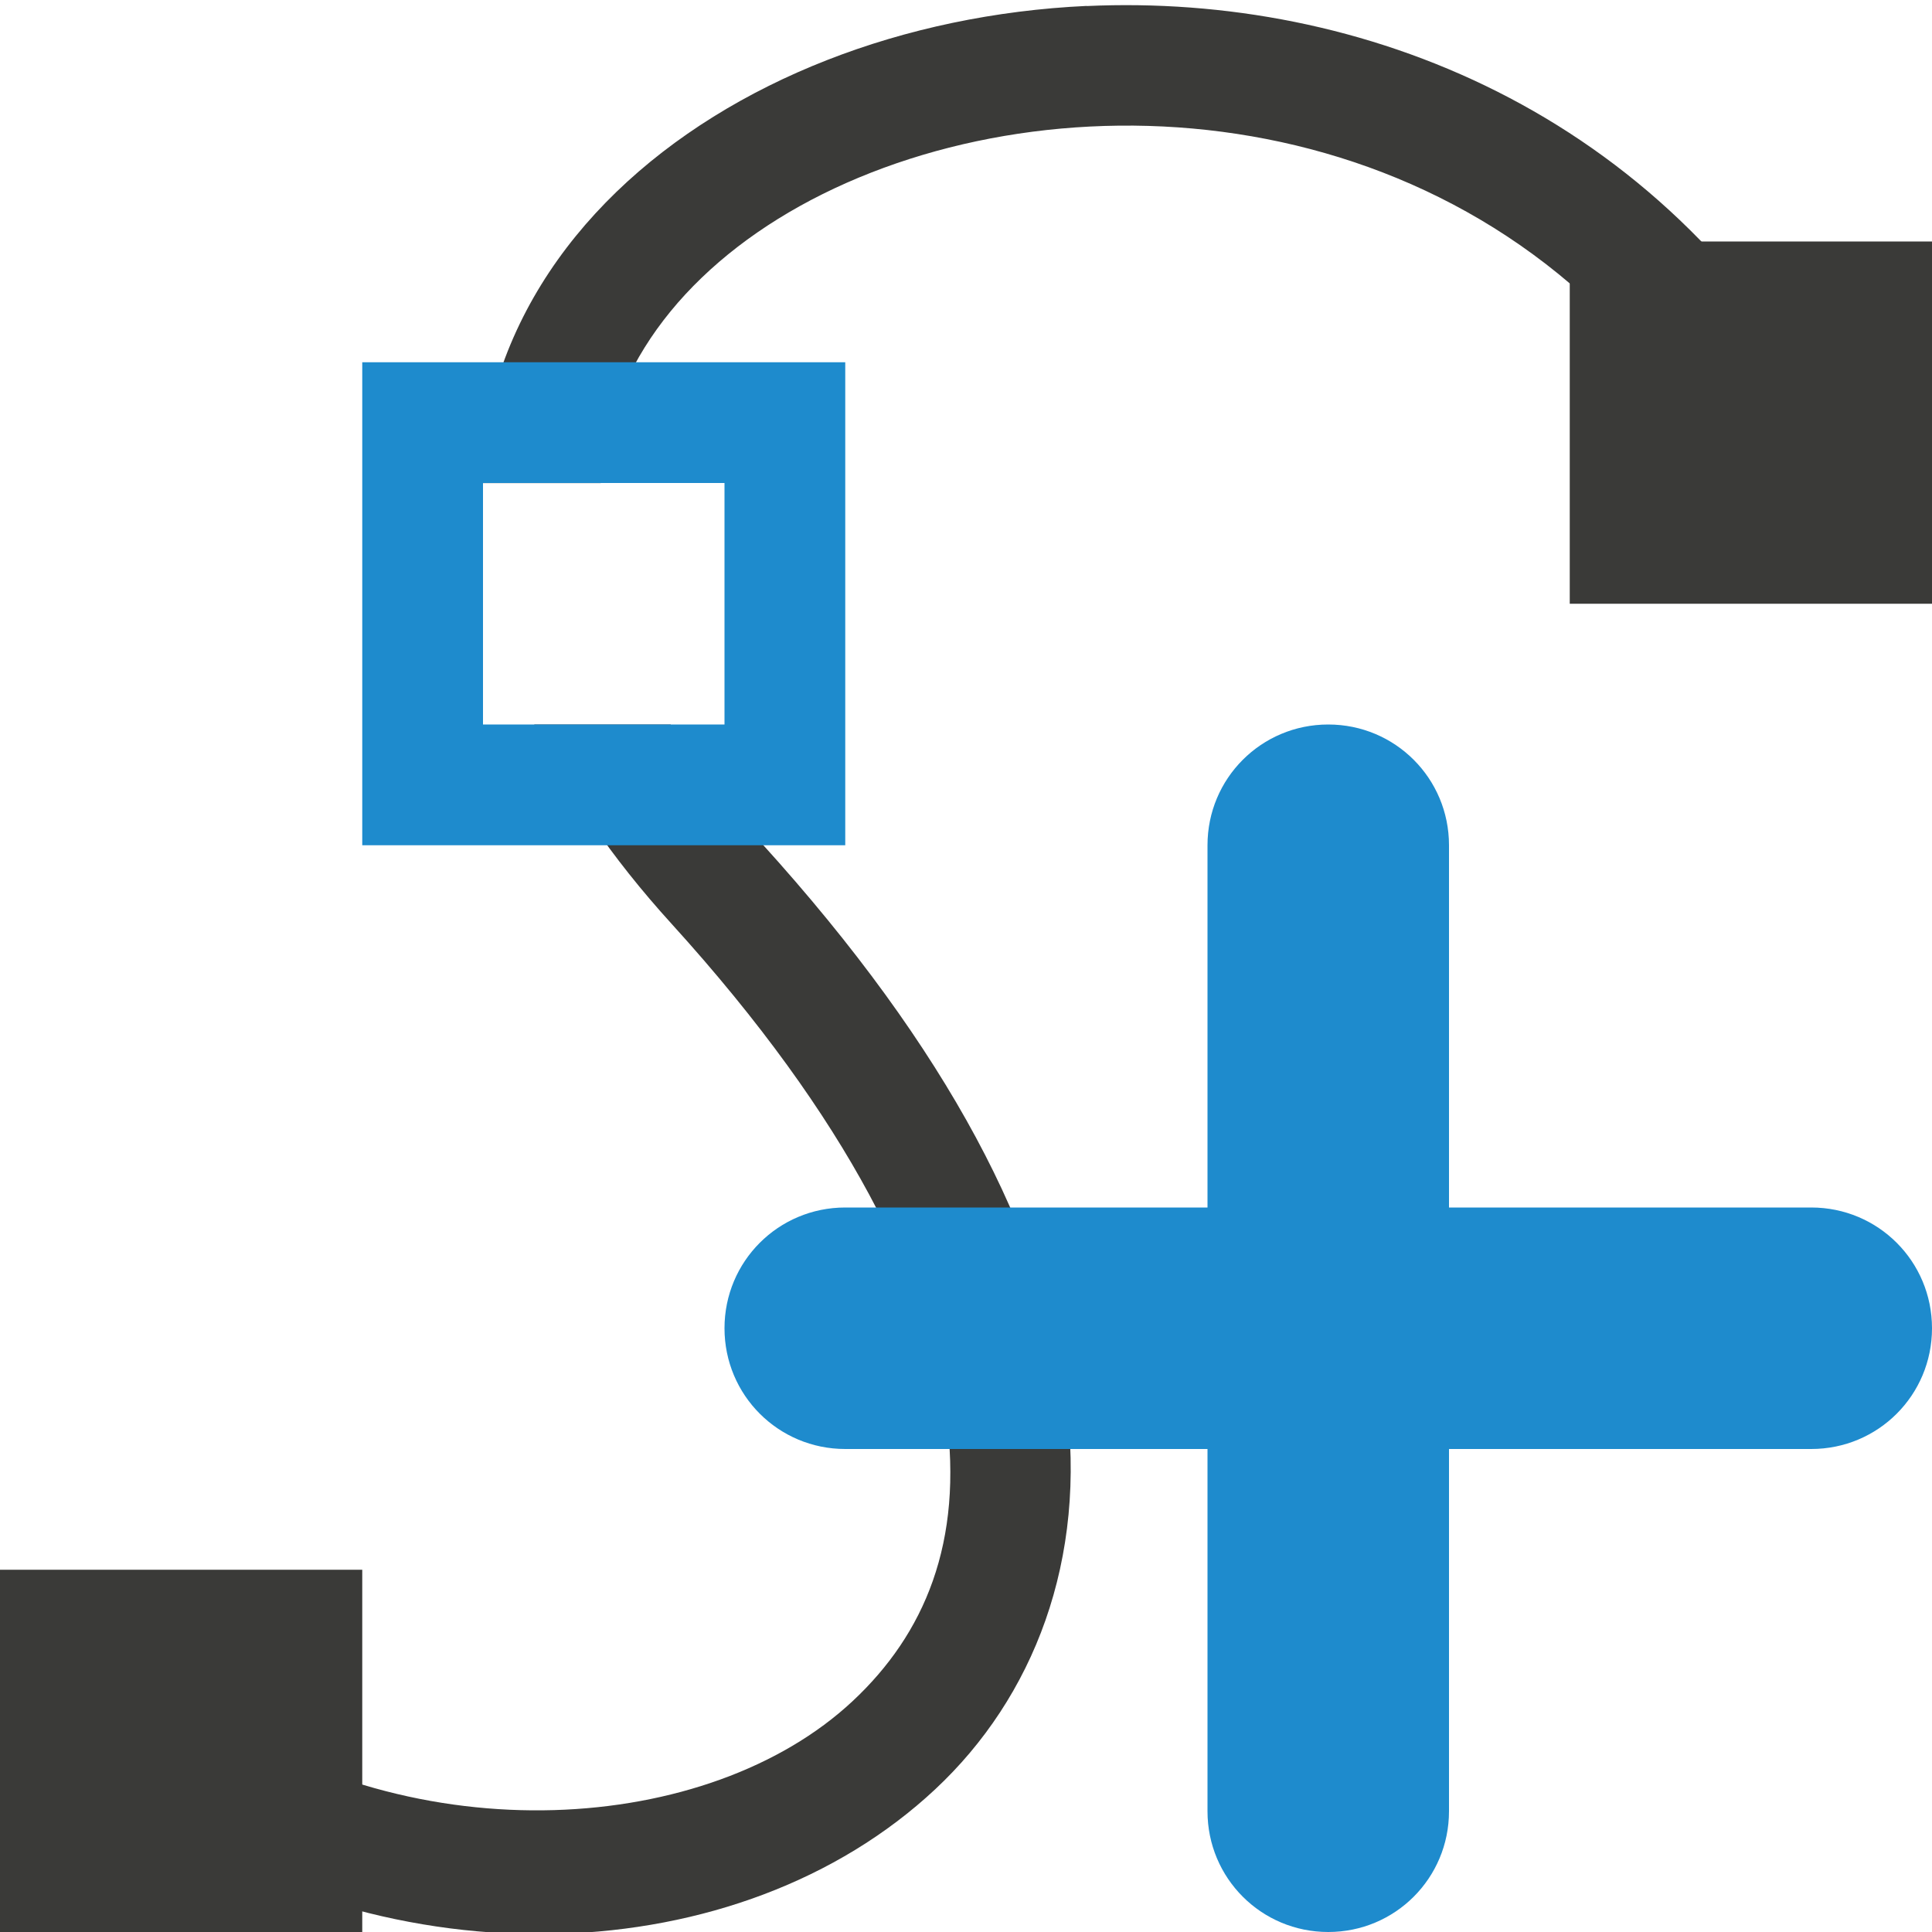
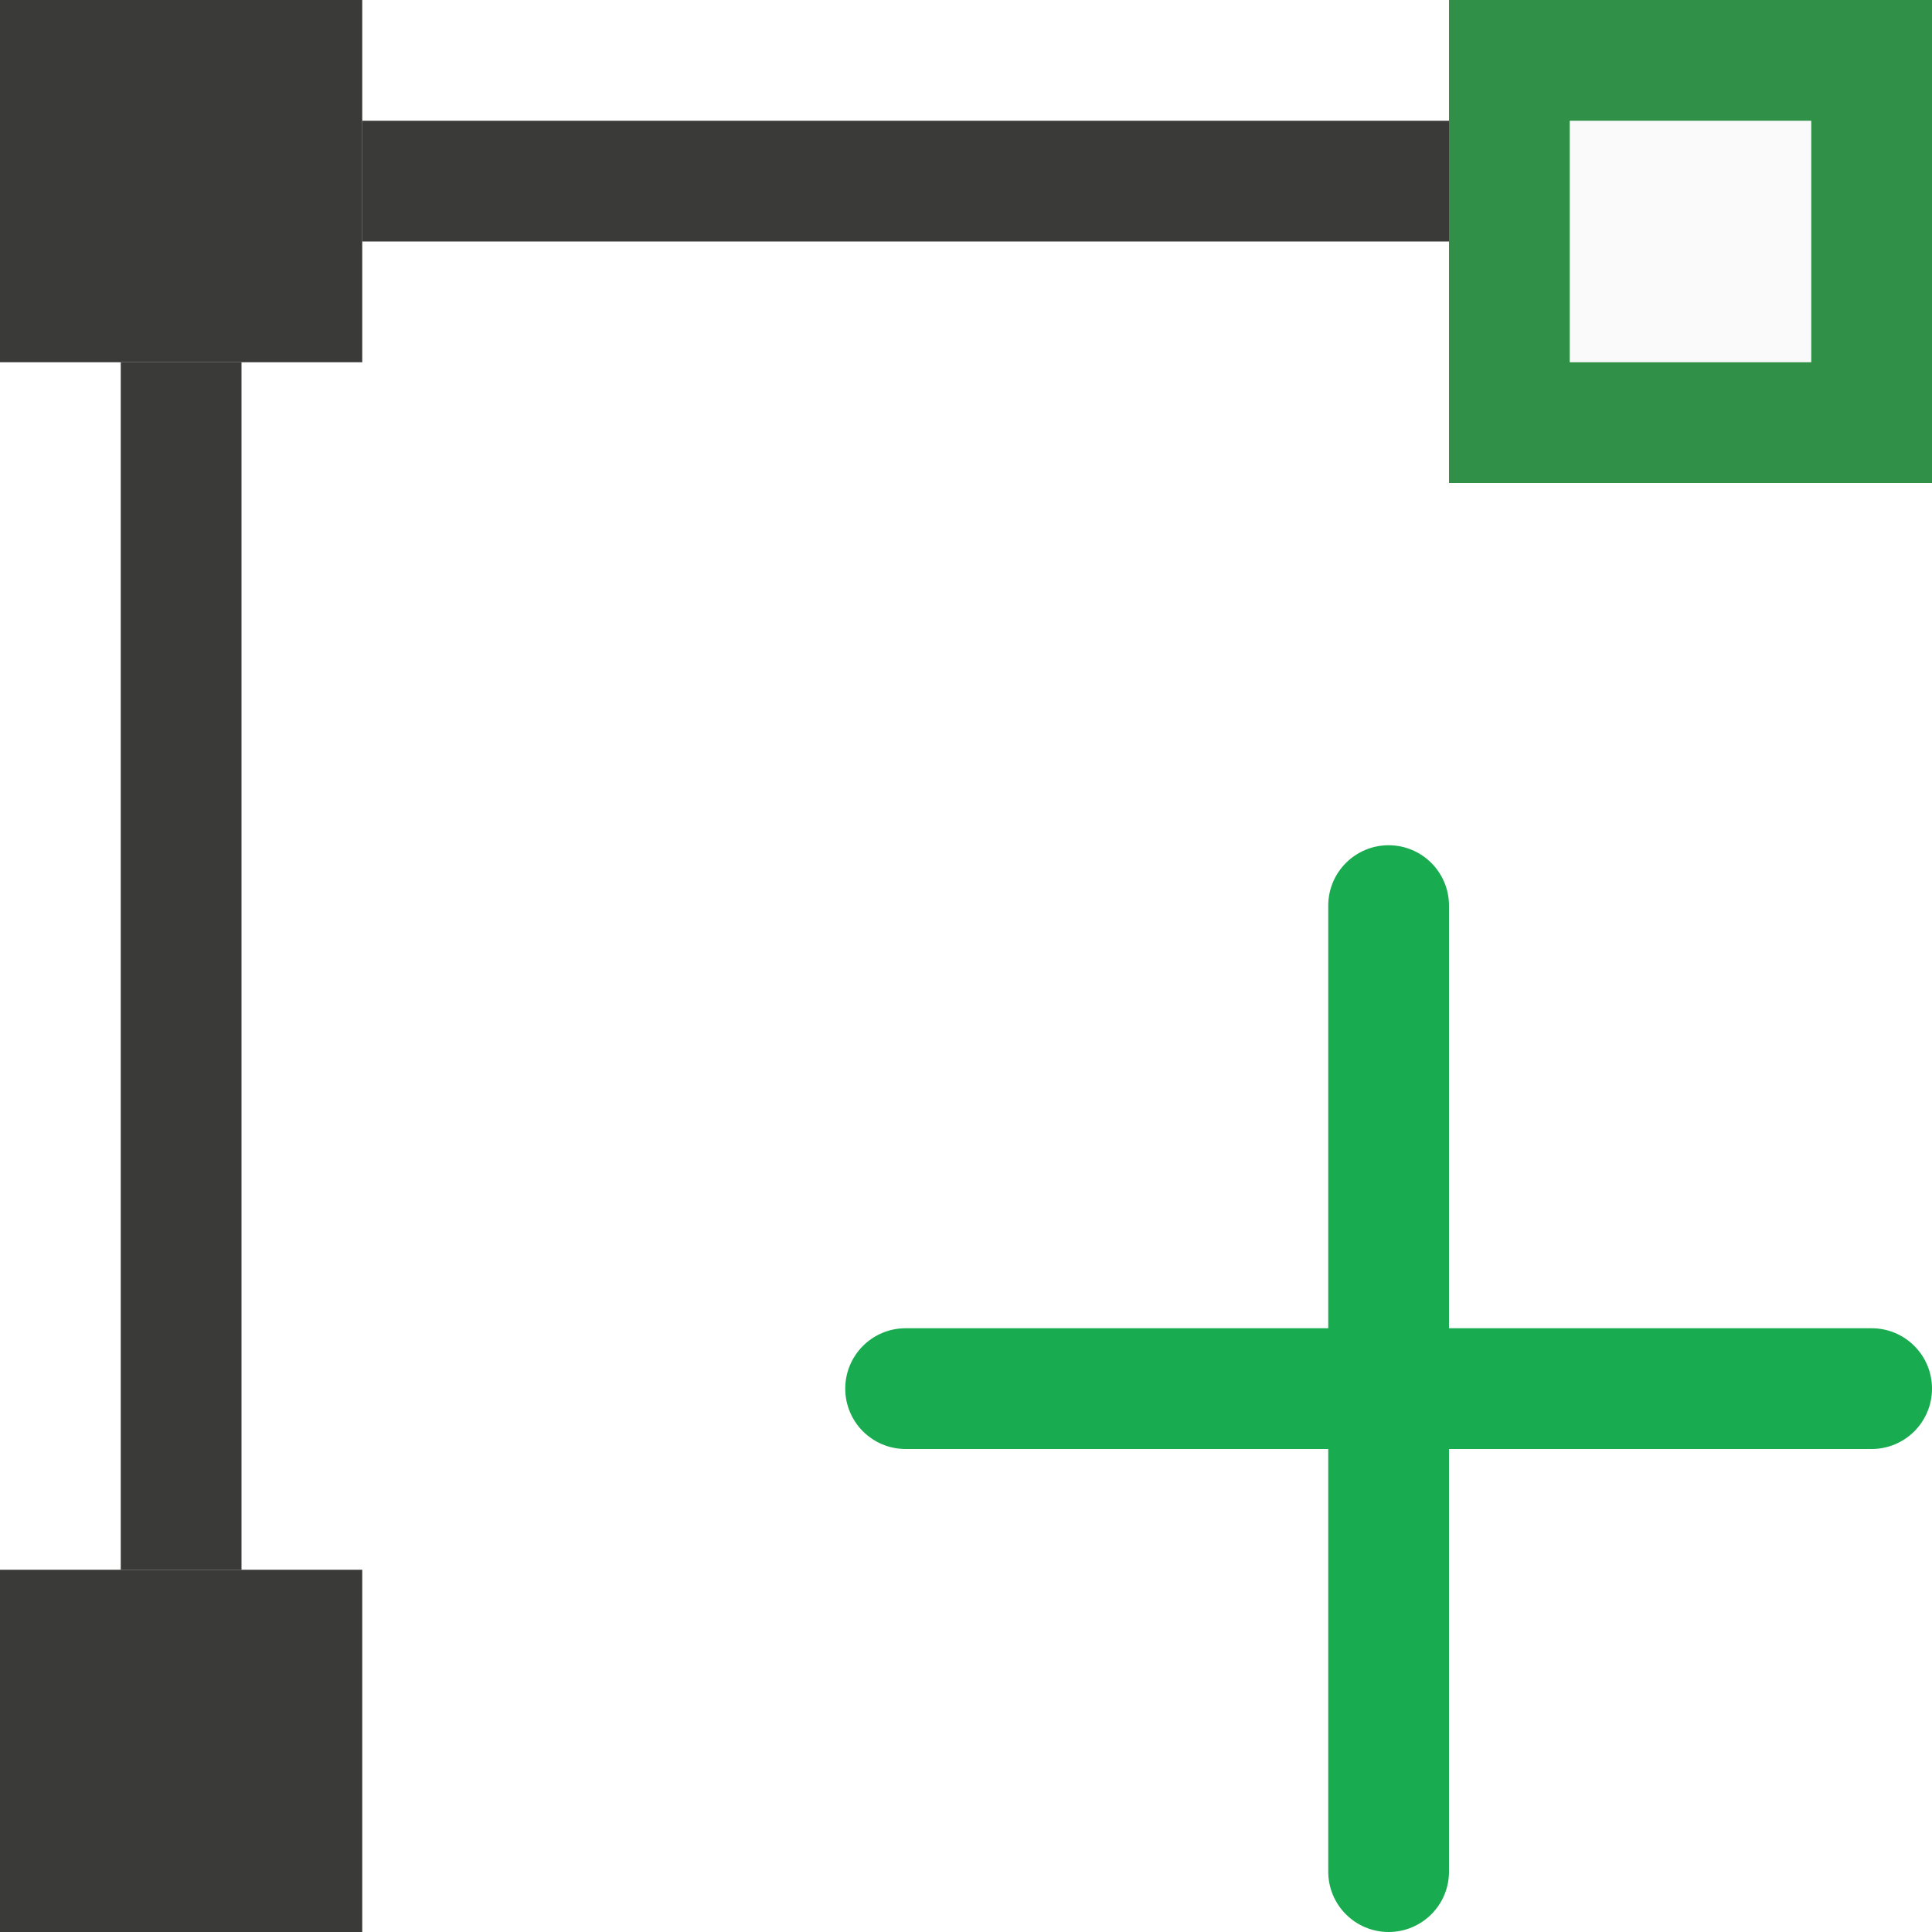
<svg xmlns="http://www.w3.org/2000/svg" viewBox="0 0 16 16">
-   <g fill="#3a3a38">
-     <path d="m9 .049c-.757.035-1.491.19-2.152.449-1.323.518-2.405 1.471-2.762 2.764-.114.412-.138.853-.086 1.309v-.57h.975c.012-.163.035-.323.076-.473.251-.91 1.054-1.664 2.162-2.098 2.216-.868 5.464-.387 7.045 2.469l.875-.484c-1.379-2.491-3.861-3.469-6.133-3.365zm-4.576 5.951c.261.543.634 1.097 1.139 1.652 1.473 1.622 2.129 2.998 2.273 4.061.145 1.062-.181 1.82-.775 2.375-1.188 1.11-3.616 1.276-5.373.062l-.568.822c2.133 1.473 5.005 1.36 6.625-.154.81-.757 1.265-1.897 1.082-3.24s-.962-2.878-2.523-4.598c-.309-.341-.555-.668-.75-.98z" fill-rule="evenodd" />
-     <path d="m0 13h3v3h-3z" />
-     <path d="m13 2h3v3h-3z" />
+   <path d="m13 1h2v2h-2z" fill="#fafafa" />
+   <g transform="matrix(-1 0 0 -1 16 16)">
+     <path d="m0 12v4h4v-4zm1 1h2v2h-2z" fill="#309048" />
+     <g fill="#3a3a38">
+       <path d="m13 0v3h3v-3z" />
+       <path d="m4 14v1h9v-1z" />
+       <path d="m14 3v10h1v-10z" />
+       <path d="m13 13v3h3v-3z" />
+     </g>
  </g>
-   <g fill="#1e8bcd">
-     <path d="m3 3v4h4v-4zm1 1h2v2h-2z" />
-     <path d="m11 6c-.554 0-1 .446-1 1v3h-3c-.554 0-1 .446-1 1s.446 1 1 1h3v3c0 .554.446 1 1 1s1-.446 1-1v-3h3c.554 0 1-.446 1-1s-.446-1-1-1h-3v-3c0-.554-.446-1-1-1z" />
+   <g fill="#18ab50">
+     <rect height="9" ry=".5" width="1" x="11" y="7" />
+     <rect height="9" ry=".5" transform="rotate(90)" width="1" x="11" y="-16" />
  </g>
</svg>
